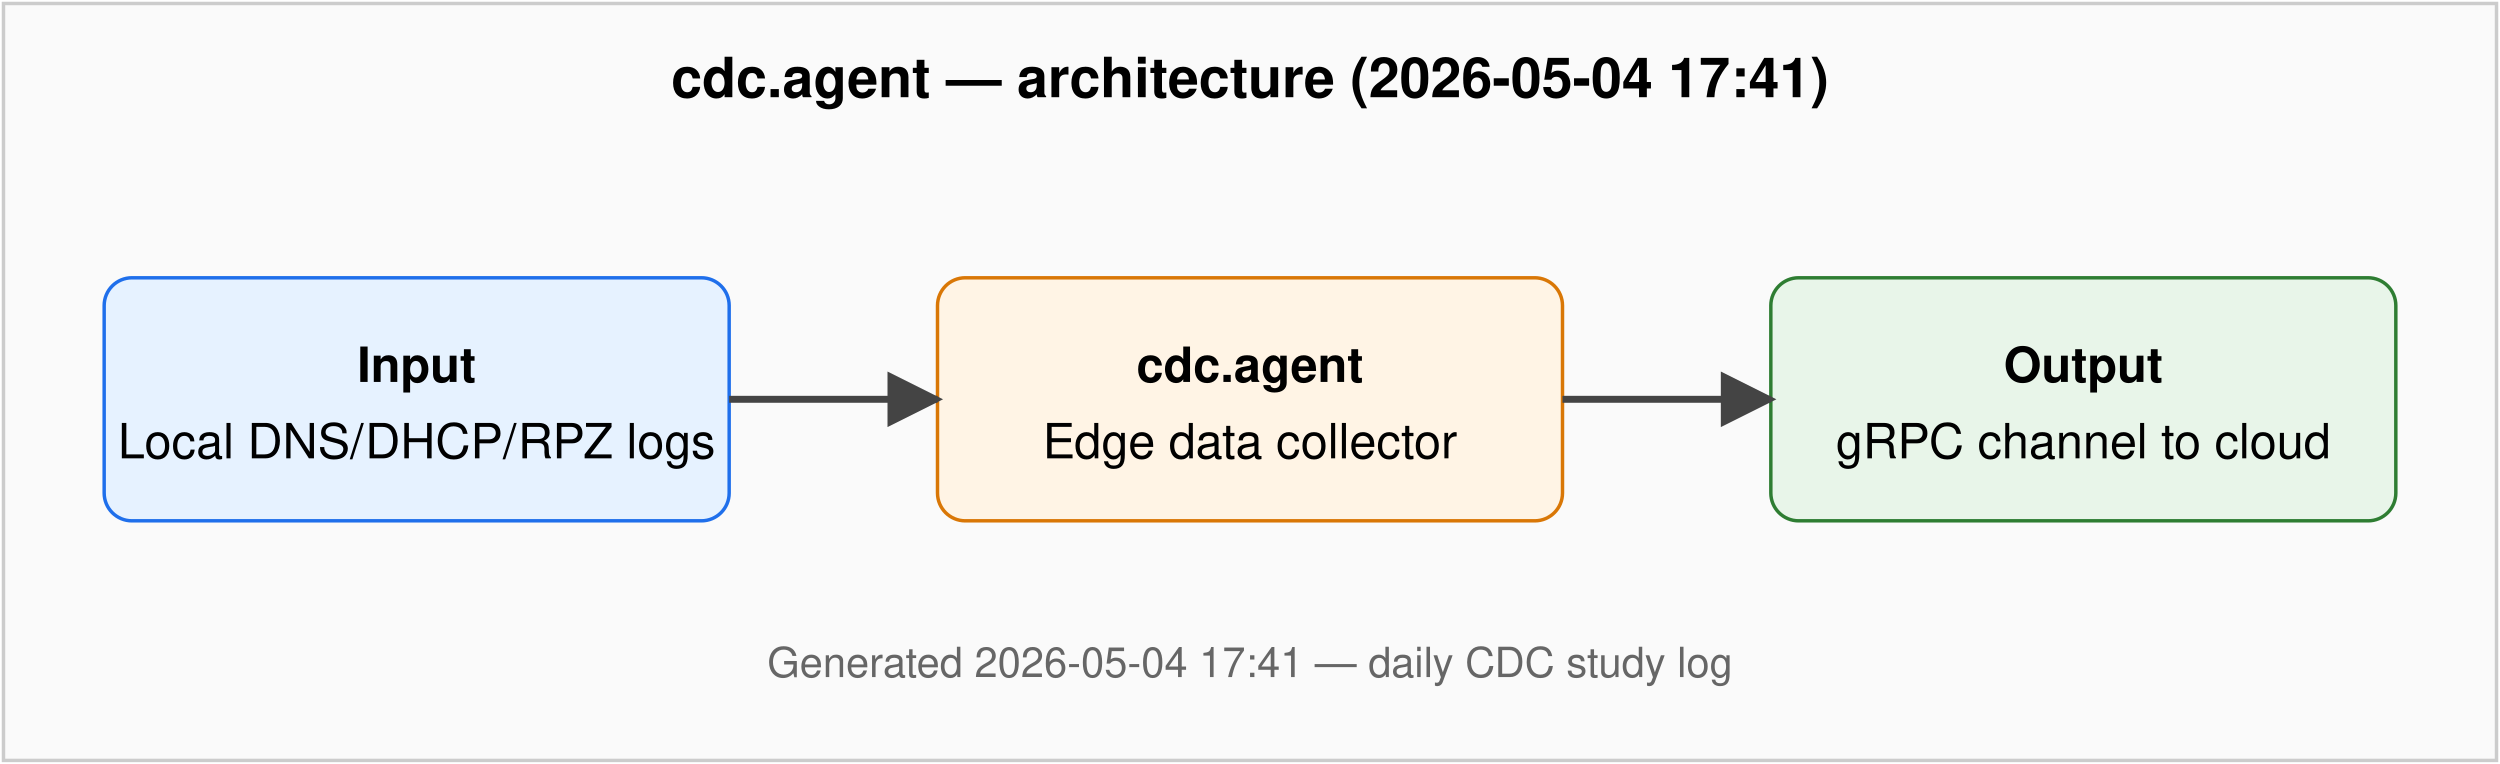
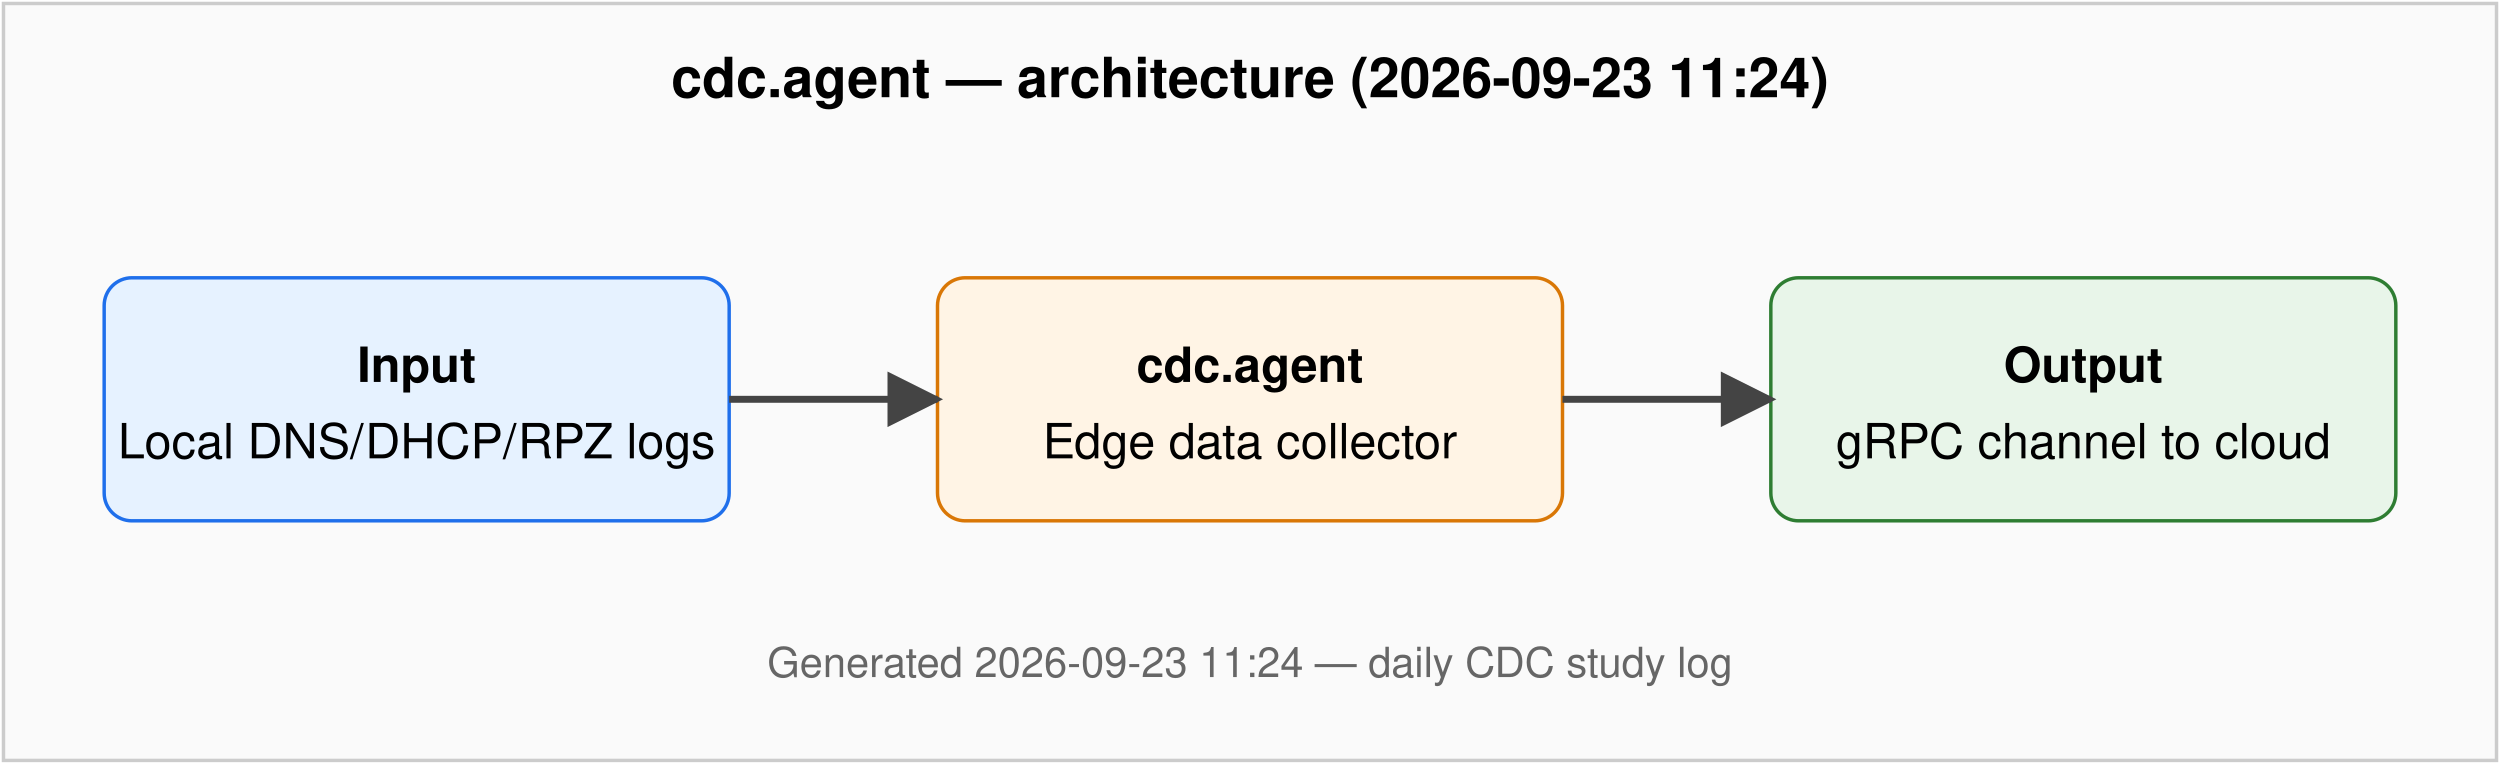
<svg xmlns="http://www.w3.org/2000/svg" viewBox="0 0 720 220" font-family="Helvetica, Arial, sans-serif" font-size="14">
  <defs>
    <marker id="arr" viewBox="0 0 10 10" refX="9" refY="5" markerWidth="8" markerHeight="8" orient="auto-start-reverse">
      <path d="M0,0 L10,5 L0,10 z" fill="#444" />
    </marker>
  </defs>
  <rect x="1" y="1" width="718" height="218" fill="#fafafa" stroke="#ccc" />
-   <text x="360" y="28" text-anchor="middle" font-weight="bold" font-size="16">cdc.agent — architecture (2026-05-04 17:41)</text>
+   <text x="360" y="28" text-anchor="middle" font-weight="bold" font-size="16">cdc.agent — architecture (2026-09-23 11:24)</text>
  <rect x="30" y="80" width="180" height="70" rx="8" fill="#e6f2ff" stroke="#1f6feb" />
  <text x="120" y="110" text-anchor="middle" font-weight="bold">Input</text>
  <text x="120" y="132" text-anchor="middle">Local DNS/DHCP/RPZ logs</text>
  <rect x="270" y="80" width="180" height="70" rx="8" fill="#fff4e5" stroke="#d97706" />
  <text x="360" y="110" text-anchor="middle" font-weight="bold">cdc.agent</text>
  <text x="360" y="132" text-anchor="middle">Edge data collector</text>
  <rect x="510" y="80" width="180" height="70" rx="8" fill="#e8f5e9" stroke="#2e7d32" />
  <text x="600" y="110" text-anchor="middle" font-weight="bold">Output</text>
  <text x="600" y="132" text-anchor="middle">gRPC channel to cloud</text>
  <line x1="210" y1="115" x2="270" y2="115" stroke="#444" stroke-width="2" marker-end="url(#arr)" />
  <line x1="450" y1="115" x2="510" y2="115" stroke="#444" stroke-width="2" marker-end="url(#arr)" />
-   <text x="360" y="195" text-anchor="middle" fill="#666" font-size="12">Generated 2026-05-04 17:41 — daily CDC study log</text>
+   <text x="360" y="195" text-anchor="middle" fill="#666" font-size="12">Generated 2026-09-23 11:24 — daily CDC study log</text>
</svg>
